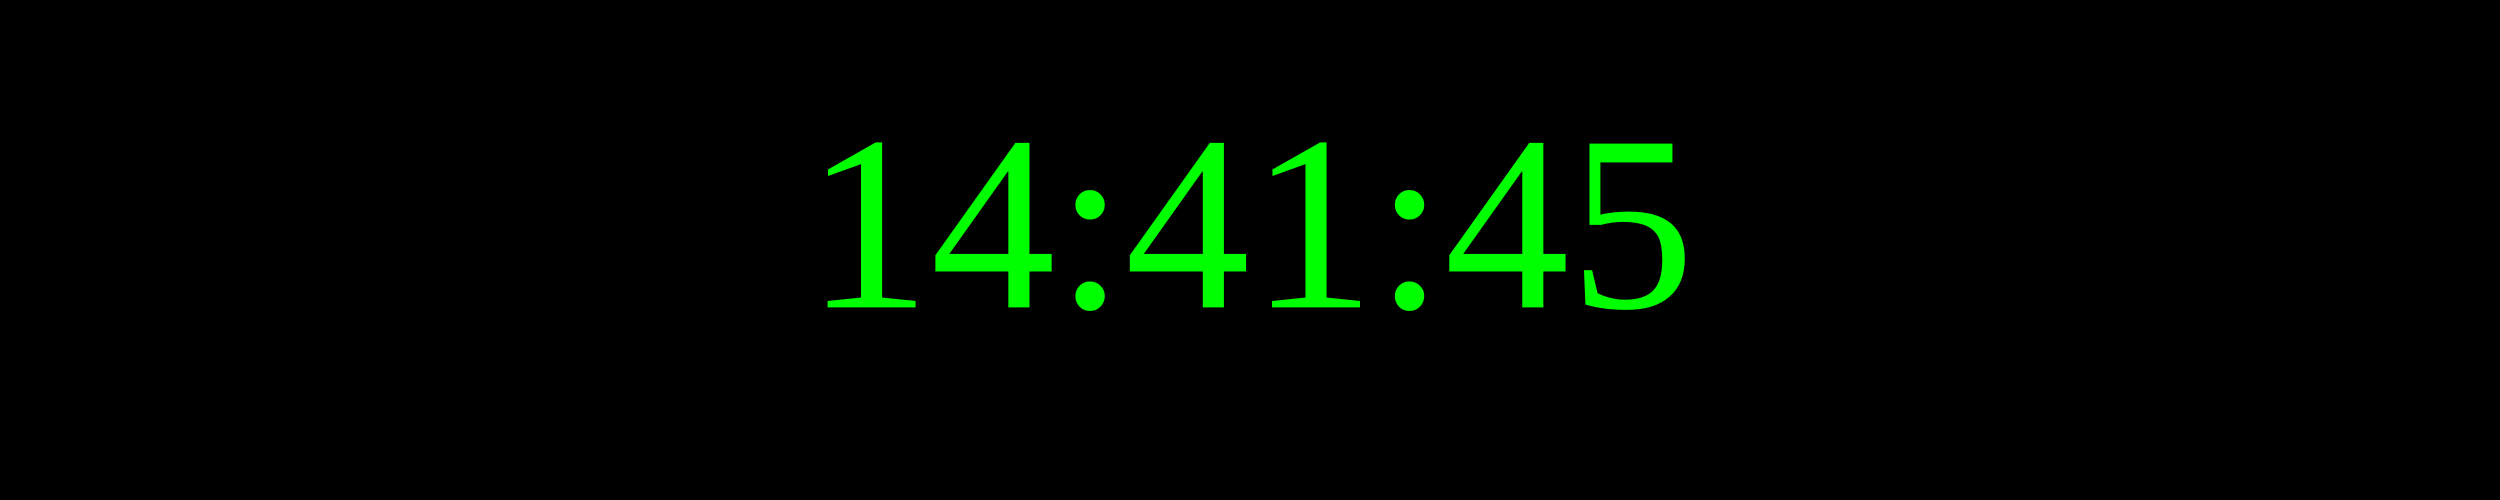
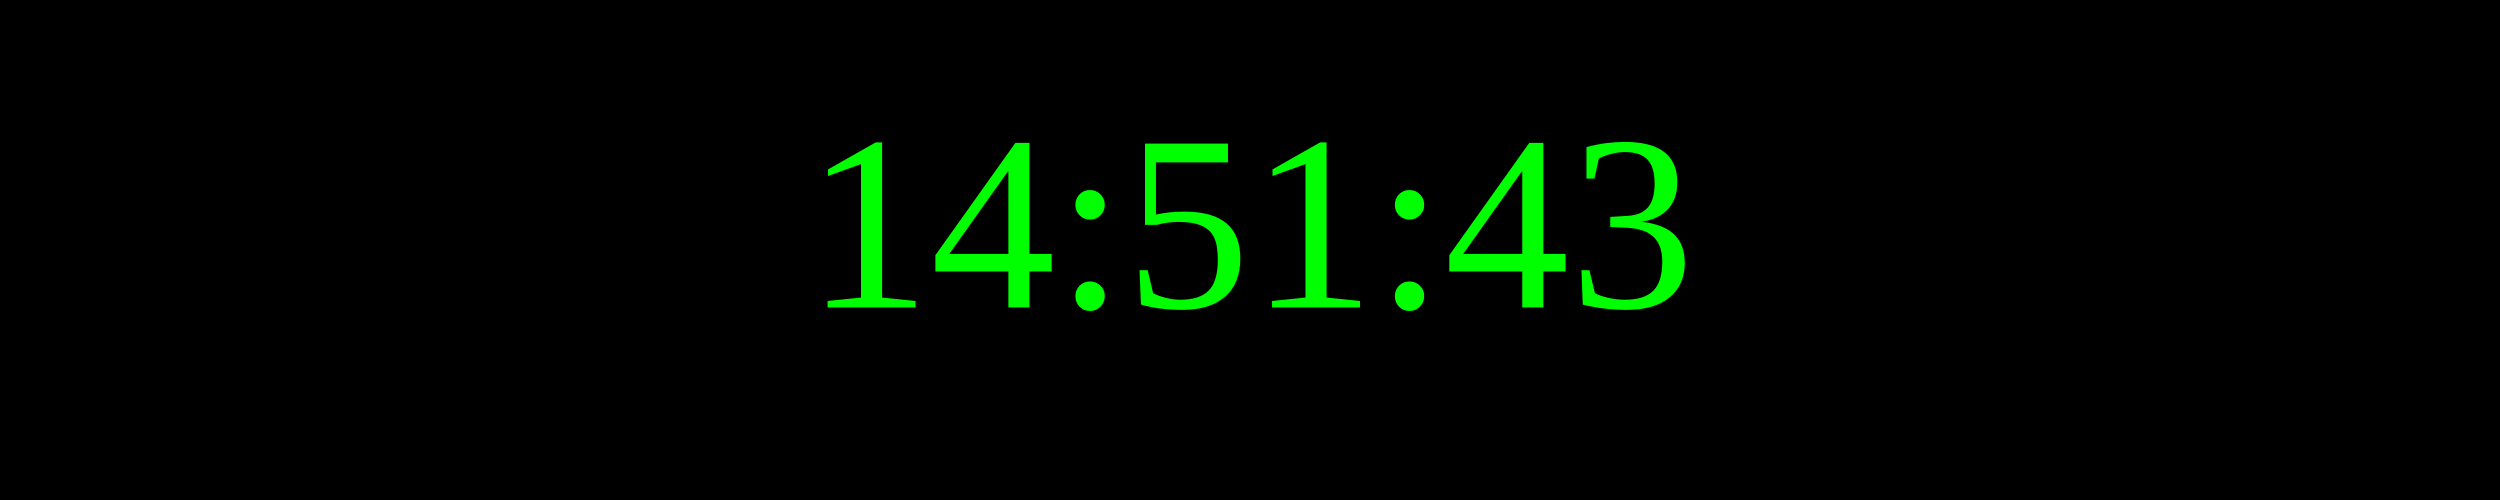
<svg xmlns="http://www.w3.org/2000/svg" width="250" height="50">
  <rect width="100%" height="100%" fill="black" />
  <text x="50%" y="50%" font-size="25" fill="lime" text-anchor="middle" dominant-baseline="middle">
- 14:41:45
+ 14:51:43
</text>
</svg>
